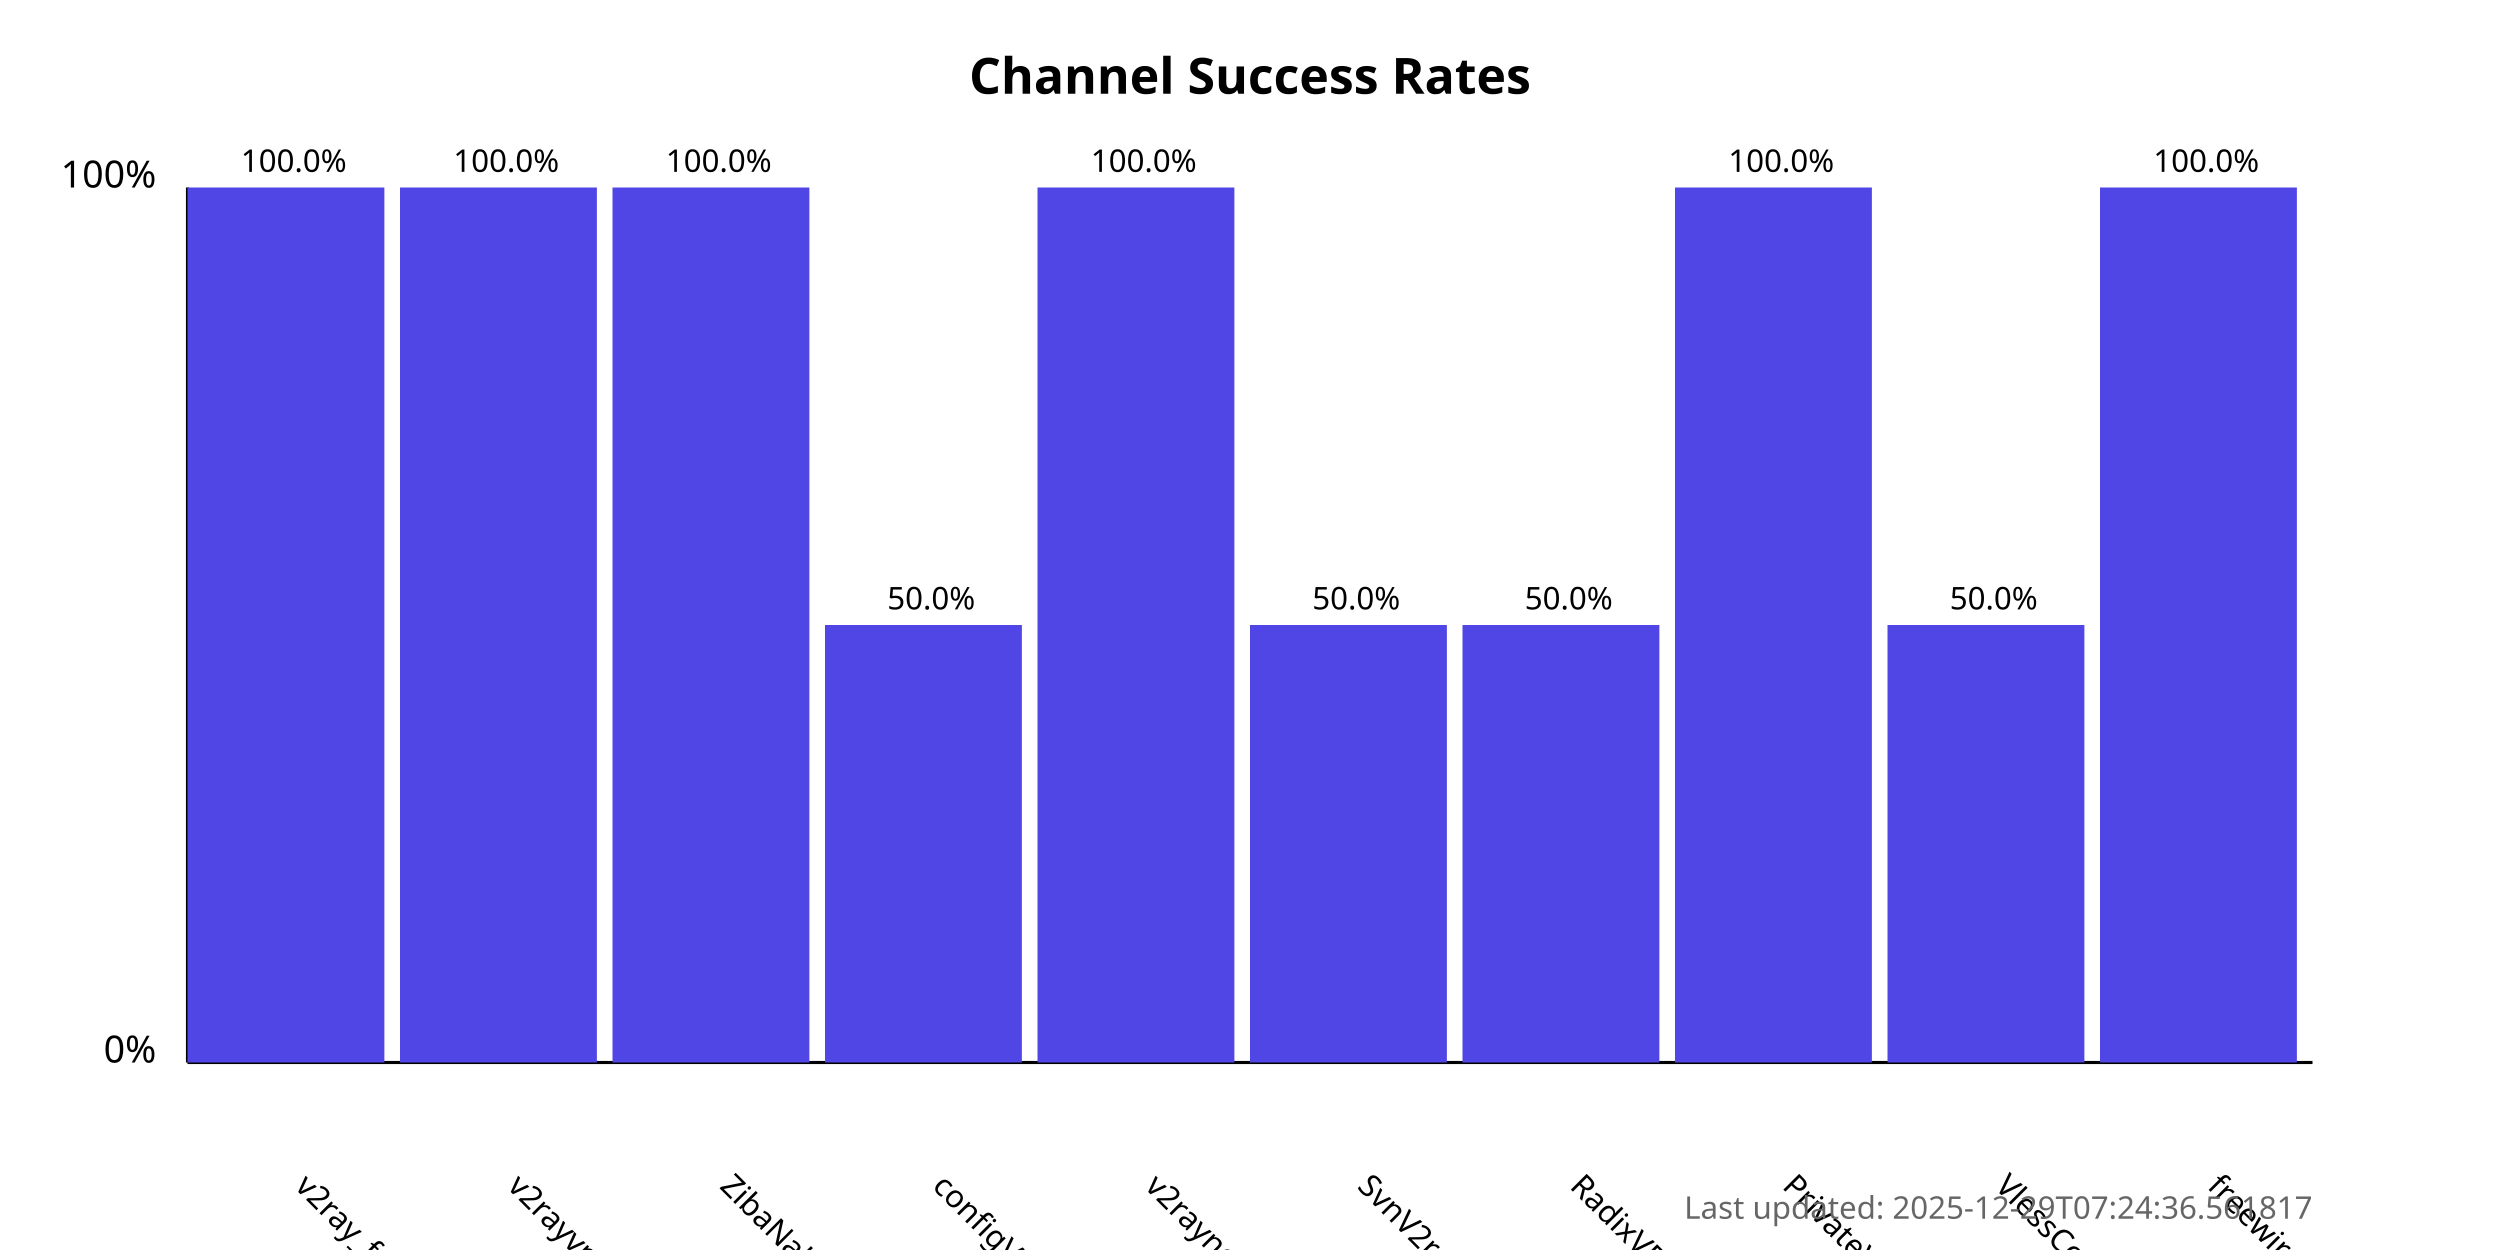
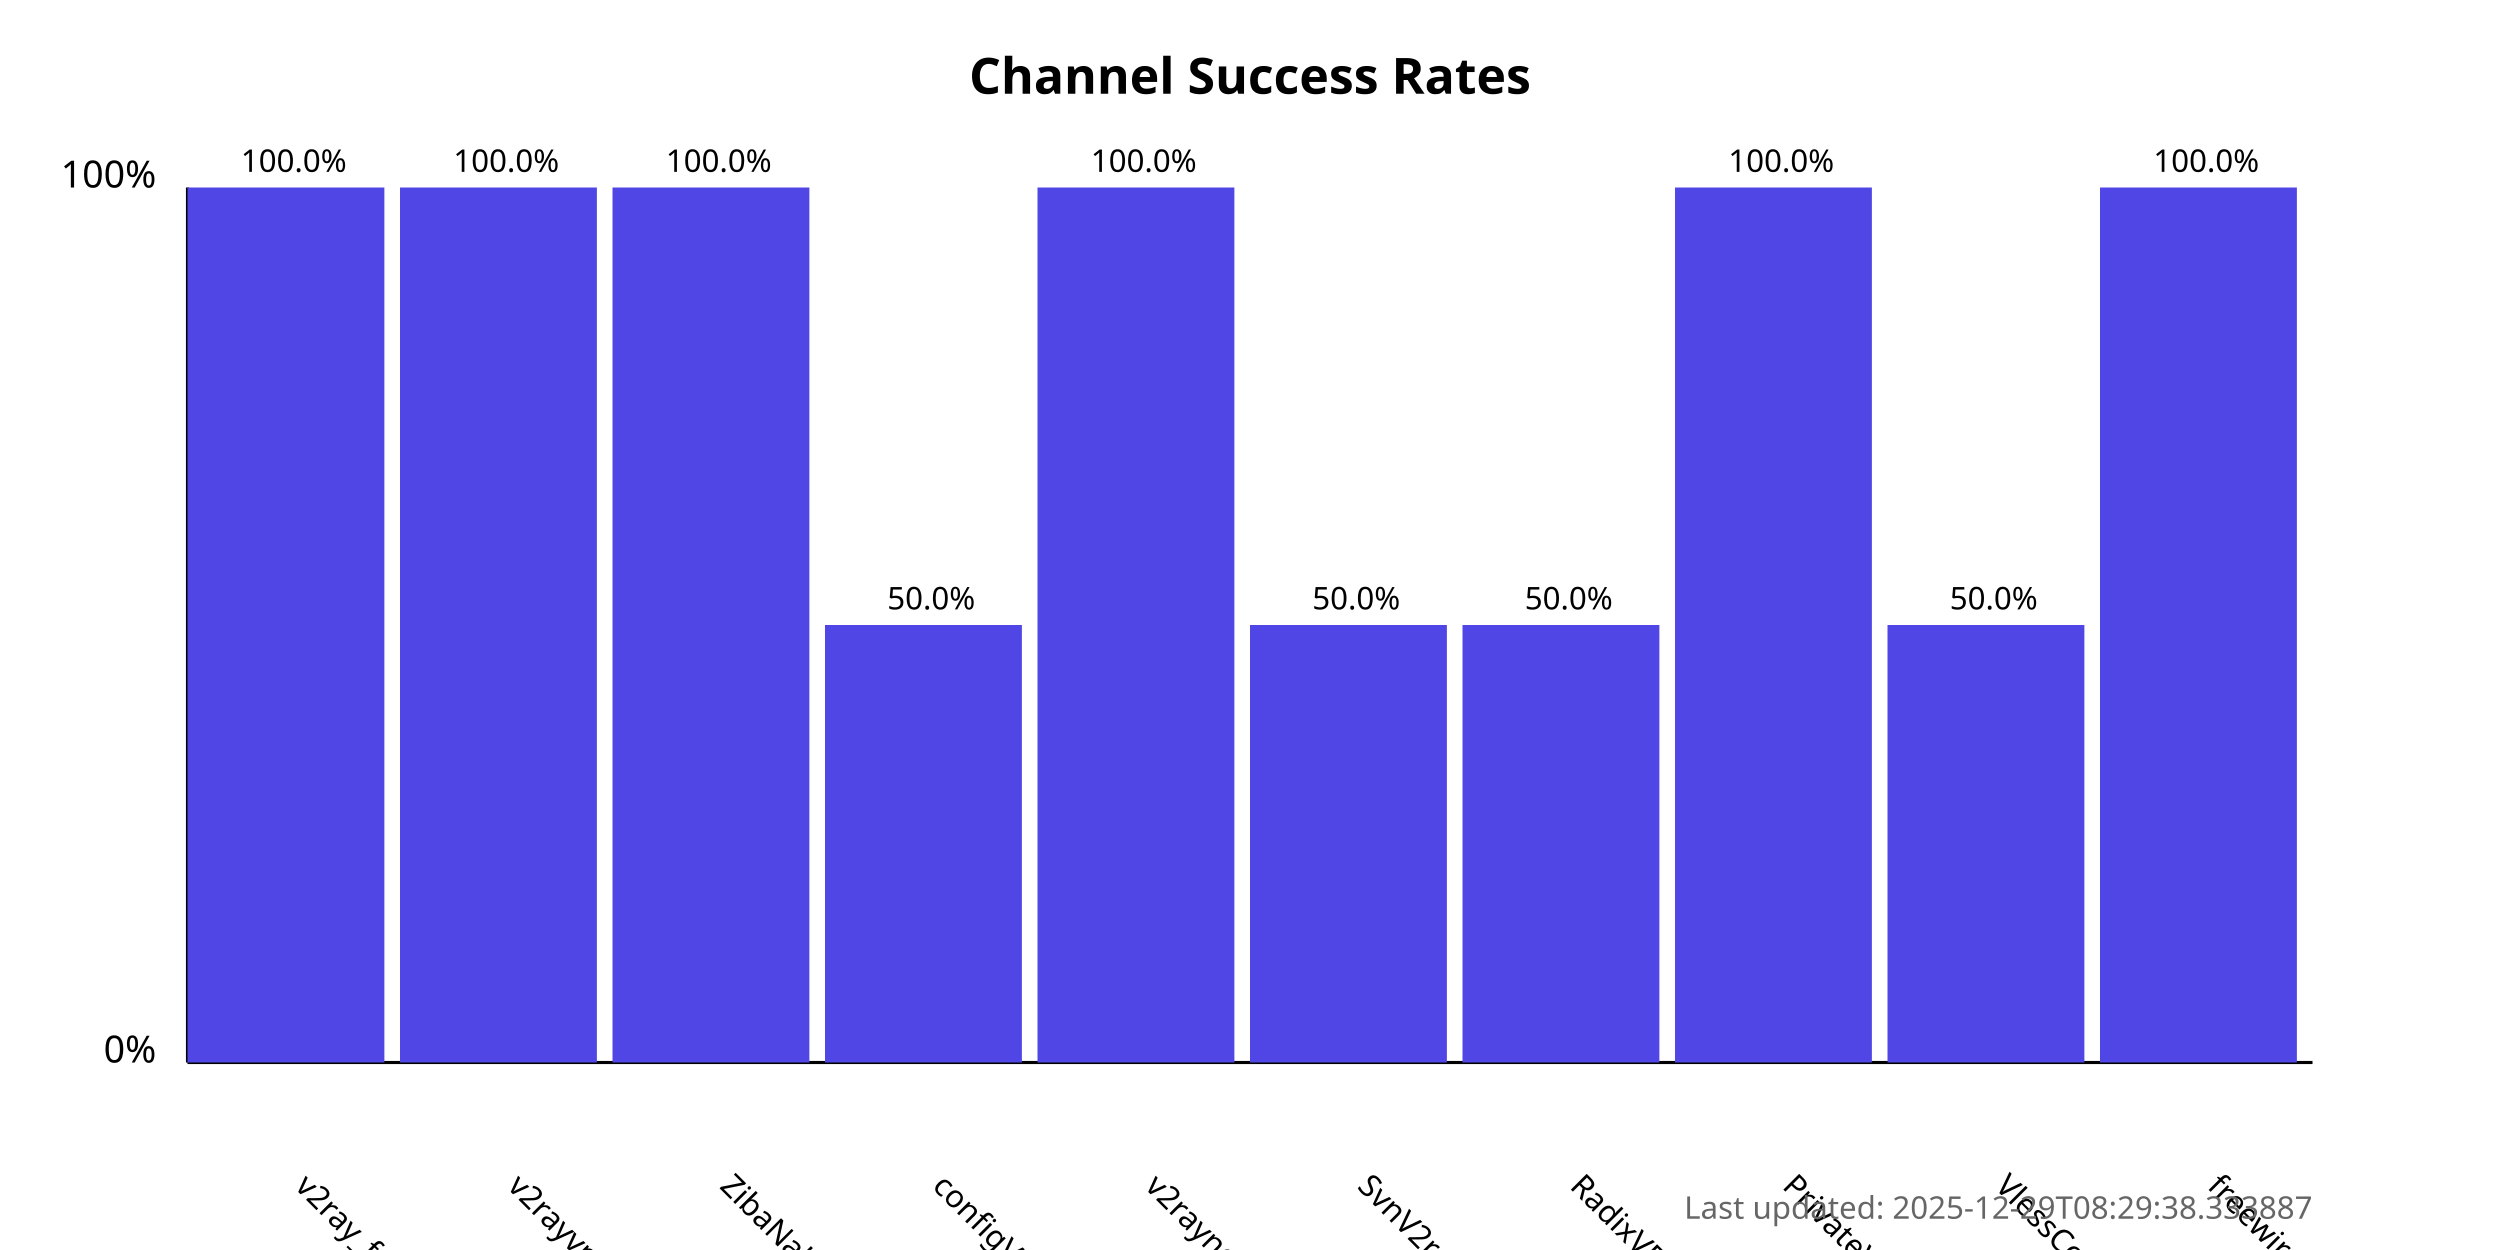
<svg xmlns="http://www.w3.org/2000/svg" width="800" height="400">
  <style>
            .chart-title { font: bold 16px sans-serif; }
            .axis-label { font: 12px sans-serif; }
            .tick-label { font: 10px sans-serif; }
            .bar { fill: #4f46e5; }
            .bar:hover { fill: #6366f1; }
            .timestamp { font: 10px sans-serif; fill: #666; }
        </style>
  <text x="400.0" y="30" text-anchor="middle" class="chart-title">
            Channel Success Rates
        </text>
  <line x1="60" y1="340" x2="60" y2="60" stroke="black" stroke-width="1" />
  <line x1="60" y1="340" x2="740" y2="340" stroke="black" stroke-width="1" />
  <text x="50" y="340" text-anchor="end" class="axis-label">0%</text>
  <text x="50" y="60" text-anchor="end" class="axis-label">100%</text>
  <g>
    <rect x="60" y="60.0" width="63.0" height="280.0" class="bar" />
    <text x="94.0" y="380" transform="rotate(45, 94.0, 380)" text-anchor="start" class="tick-label">
                v2ray_free_conf
            </text>
    <text x="94.0" y="55.0" text-anchor="middle" class="tick-label">
                100.0%
            </text>
  </g>
  <g>
    <rect x="128.0" y="60.0" width="63.0" height="280.0" class="bar" />
    <text x="162.0" y="380" transform="rotate(45, 162.0, 380)" text-anchor="start" class="tick-label">
                v2rayvpno
            </text>
    <text x="162.0" y="55.0" text-anchor="middle" class="tick-label">
                100.0%
            </text>
  </g>
  <g>
    <rect x="196.0" y="60.0" width="63.0" height="280.0" class="bar" />
    <text x="230.0" y="380" transform="rotate(45, 230.0, 380)" text-anchor="start" class="tick-label">
                ZibaNabz
            </text>
    <text x="230.0" y="55.0" text-anchor="middle" class="tick-label">
                100.0%
            </text>
  </g>
  <g>
    <rect x="264.0" y="200.0" width="63.0" height="140.0" class="bar" />
    <text x="298.0" y="380" transform="rotate(45, 298.0, 380)" text-anchor="start" class="tick-label">
                configV2rayForFree
            </text>
    <text x="298.0" y="195.0" text-anchor="middle" class="tick-label">
                50.0%
            </text>
  </g>
  <g>
    <rect x="332.0" y="60.0" width="63.0" height="280.0" class="bar" />
    <text x="366.0" y="380" transform="rotate(45, 366.0, 380)" text-anchor="start" class="tick-label">
                v2rayngvpn
            </text>
    <text x="366.0" y="55.0" text-anchor="middle" class="tick-label">
                100.0%
            </text>
  </g>
  <g>
    <rect x="400.0" y="200.0" width="63.0" height="140.0" class="bar" />
    <text x="434.0" y="380" transform="rotate(45, 434.0, 380)" text-anchor="start" class="tick-label">
                SvnV2ray
            </text>
    <text x="434.0" y="195.0" text-anchor="middle" class="tick-label">
                50.0%
            </text>
  </g>
  <g>
    <rect x="468.0" y="200.0" width="63.0" height="140.0" class="bar" />
    <text x="502.0" y="380" transform="rotate(45, 502.0, 380)" text-anchor="start" class="tick-label">
                RadixVPN
            </text>
    <text x="502.0" y="195.0" text-anchor="middle" class="tick-label">
                50.0%
            </text>
  </g>
  <g>
    <rect x="536.0" y="60.0" width="63.0" height="280.0" class="bar" />
    <text x="570.0" y="380" transform="rotate(45, 570.0, 380)" text-anchor="start" class="tick-label">
                PrivateVPNs
            </text>
    <text x="570.0" y="55.0" text-anchor="middle" class="tick-label">
                100.0%
            </text>
  </g>
  <g>
    <rect x="604.0" y="200.0" width="63.0" height="140.0" class="bar" />
    <text x="638.0" y="380" transform="rotate(45, 638.0, 380)" text-anchor="start" class="tick-label">
                VlessConfig
            </text>
    <text x="638.0" y="195.0" text-anchor="middle" class="tick-label">
                50.0%
            </text>
  </g>
  <g>
    <rect x="672.0" y="60.0" width="63.0" height="280.0" class="bar" />
    <text x="706.0" y="380" transform="rotate(45, 706.0, 380)" text-anchor="start" class="tick-label">
                freewireguard
            </text>
    <text x="706.0" y="55.0" text-anchor="middle" class="tick-label">
                100.0%
            </text>
  </g>
  <text x="740" y="390" text-anchor="end" class="timestamp">
-             Last updated: 2025-12-29T07:24:36.561817
+             Last updated: 2025-12-29T08:29:38.333887
        </text>
</svg>
